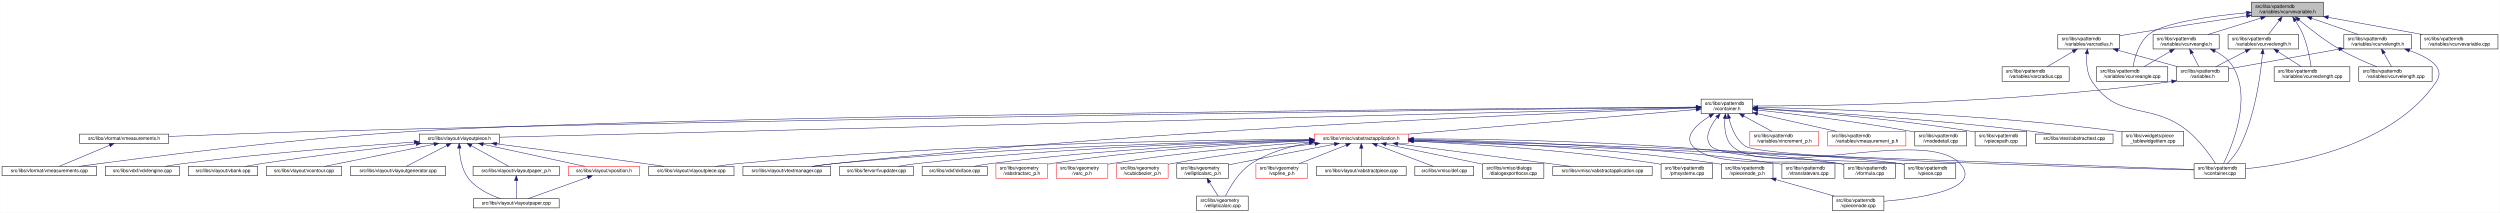
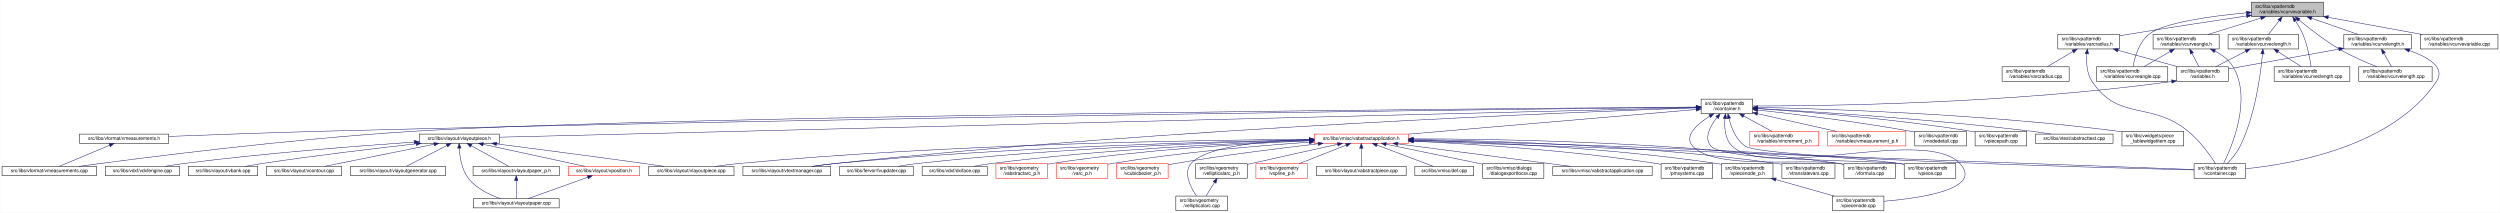
<svg xmlns="http://www.w3.org/2000/svg" xmlns:xlink="http://www.w3.org/1999/xlink" width="5183pt" height="441pt" viewBox="0.00 0.00 5182.50 441.00">
  <g id="graph0" class="graph" transform="scale(1 1) rotate(0) translate(4 437)">
    <polygon fill="white" stroke="transparent" points="-4,4 -4,-437 5178.5,-437 5178.5,4 -4,4" />
    <g id="node1" class="node">
      <g id="a_node1">
        <a xlink:title=" ">
          <polygon fill="#bfbfbf" stroke="black" points="4663.5,-402.5 4663.5,-432.5 4812.5,-432.5 4812.5,-402.5 4663.5,-402.5" />
          <text text-anchor="start" x="4671.5" y="-420.5" font-family="Helvetica,sans-Serif" font-size="10.00">src/libs/vpatterndb</text>
          <text text-anchor="middle" x="4738" y="-409.5" font-family="Helvetica,sans-Serif" font-size="10.00">/variables/vcurvevariable.h</text>
        </a>
      </g>
    </g>
    <g id="node2" class="node">
      <g id="a_node2">
        <a xlink:href="../../d1/d1c/varcradius_8h.html" target="_top" xlink:title=" ">
          <polygon fill="white" stroke="black" points="4262,-335.5 4262,-365.5 4390,-365.5 4390,-335.5 4262,-335.5" />
          <text text-anchor="start" x="4270" y="-353.5" font-family="Helvetica,sans-Serif" font-size="10.00">src/libs/vpatterndb</text>
          <text text-anchor="middle" x="4326" y="-342.5" font-family="Helvetica,sans-Serif" font-size="10.00">/variables/varcradius.h</text>
        </a>
      </g>
    </g>
    <g id="edge1" class="edge">
      <path fill="none" stroke="midnightblue" d="M4653.44,-404.01C4586.94,-394.07 4491.99,-379.62 4409,-366 4402.94,-365.01 4396.63,-363.95 4390.32,-362.87" />
      <polygon fill="midnightblue" stroke="midnightblue" points="4653.04,-407.49 4663.45,-405.51 4654.08,-400.57 4653.04,-407.49" />
    </g>
    <g id="node44" class="node">
      <g id="a_node44">
        <a xlink:href="../../df/db3/vcurveangle_8cpp.html" target="_top" xlink:title=" ">
          <polygon fill="white" stroke="black" points="4342,-268.5 4342,-298.5 4490,-298.5 4490,-268.5 4342,-268.5" />
          <text text-anchor="start" x="4350" y="-286.5" font-family="Helvetica,sans-Serif" font-size="10.00">src/libs/vpatterndb</text>
          <text text-anchor="middle" x="4416" y="-275.5" font-family="Helvetica,sans-Serif" font-size="10.00">/variables/vcurveangle.cpp</text>
        </a>
      </g>
    </g>
    <g id="edge54" class="edge">
      <path fill="none" stroke="midnightblue" d="M4653.19,-410.45C4580.12,-403.67 4481.69,-390.29 4451,-366 4429.87,-349.27 4421.27,-317.33 4417.95,-298.79" />
      <polygon fill="midnightblue" stroke="midnightblue" points="4653.05,-413.95 4663.33,-411.36 4653.68,-406.98 4653.05,-413.95" />
    </g>
    <g id="node45" class="node">
      <g id="a_node45">
        <a xlink:href="../../d9/d7c/vcurveangle_8h.html" target="_top" xlink:title=" ">
          <polygon fill="white" stroke="black" points="4459.5,-335.5 4459.5,-365.5 4596.5,-365.5 4596.5,-335.5 4459.5,-335.5" />
          <text text-anchor="start" x="4467.5" y="-353.5" font-family="Helvetica,sans-Serif" font-size="10.00">src/libs/vpatterndb</text>
          <text text-anchor="middle" x="4528" y="-342.5" font-family="Helvetica,sans-Serif" font-size="10.00">/variables/vcurveangle.h</text>
        </a>
      </g>
    </g>
    <g id="edge55" class="edge">
      <path fill="none" stroke="midnightblue" d="M4682.9,-399.44C4648.86,-388.91 4605.7,-375.55 4573.59,-365.61" />
      <polygon fill="midnightblue" stroke="midnightblue" points="4682.1,-402.86 4692.69,-402.48 4684.17,-396.18 4682.1,-402.86" />
    </g>
    <g id="node46" class="node">
      <g id="a_node46">
        <a xlink:href="../../d1/d66/vcurveclength_8h.html" target="_top" xlink:title=" ">
          <polygon fill="white" stroke="black" points="4615,-335.5 4615,-365.5 4761,-365.5 4761,-335.5 4615,-335.5" />
          <text text-anchor="start" x="4623" y="-353.5" font-family="Helvetica,sans-Serif" font-size="10.00">src/libs/vpatterndb</text>
          <text text-anchor="middle" x="4688" y="-342.5" font-family="Helvetica,sans-Serif" font-size="10.00">/variables/vcurveclength.h</text>
        </a>
      </g>
    </g>
    <g id="edge59" class="edge">
      <path fill="none" stroke="midnightblue" d="M4721.04,-394.45C4713.69,-384.9 4705.31,-374 4698.83,-365.58" />
      <polygon fill="midnightblue" stroke="midnightblue" points="4718.28,-396.6 4727.15,-402.4 4723.83,-392.34 4718.28,-396.6" />
    </g>
    <g id="node47" class="node">
      <g id="a_node47">
        <a xlink:href="../../d9/d15/vcurveclength_8cpp.html" target="_top" xlink:title=" ">
          <polygon fill="white" stroke="black" points="4710.5,-268.5 4710.5,-298.5 4867.5,-298.5 4867.5,-268.5 4710.5,-268.5" />
          <text text-anchor="start" x="4718.5" y="-286.5" font-family="Helvetica,sans-Serif" font-size="10.00">src/libs/vpatterndb</text>
          <text text-anchor="middle" x="4789" y="-275.5" font-family="Helvetica,sans-Serif" font-size="10.00">/variables/vcurveclength.cpp</text>
        </a>
      </g>
    </g>
    <g id="edge63" class="edge">
      <path fill="none" stroke="midnightblue" d="M4754.72,-393.73C4760.24,-385.35 4765.99,-375.56 4770,-366 4779.44,-343.49 4784.67,-315.42 4787.15,-298.79" />
      <polygon fill="midnightblue" stroke="midnightblue" points="4751.68,-391.97 4748.9,-402.2 4757.45,-395.93 4751.68,-391.97" />
    </g>
    <g id="node48" class="node">
      <g id="a_node48">
        <a xlink:href="../../d6/dd4/vcurvelength_8cpp.html" target="_top" xlink:title=" ">
          <polygon fill="white" stroke="black" points="4886,-268.5 4886,-298.5 5038,-298.5 5038,-268.5 4886,-268.5" />
          <text text-anchor="start" x="4894" y="-286.5" font-family="Helvetica,sans-Serif" font-size="10.00">src/libs/vpatterndb</text>
          <text text-anchor="middle" x="4962" y="-275.5" font-family="Helvetica,sans-Serif" font-size="10.00">/variables/vcurvelength.cpp</text>
        </a>
      </g>
    </g>
    <g id="edge64" class="edge">
      <path fill="none" stroke="midnightblue" d="M4762.16,-395.63C4783.32,-378.01 4815.38,-352.88 4846,-335 4870.75,-320.55 4900.41,-307.71 4923.55,-298.59" />
      <polygon fill="midnightblue" stroke="midnightblue" points="4759.74,-393.09 4754.34,-402.21 4764.24,-398.45 4759.74,-393.09" />
    </g>
    <g id="node49" class="node">
      <g id="a_node49">
        <a xlink:href="../../df/d03/vcurvelength_8h.html" target="_top" xlink:title=" ">
          <polygon fill="white" stroke="black" points="4855,-335.5 4855,-365.5 4995,-365.5 4995,-335.5 4855,-335.5" />
          <text text-anchor="start" x="4863" y="-353.5" font-family="Helvetica,sans-Serif" font-size="10.00">src/libs/vpatterndb</text>
          <text text-anchor="middle" x="4925" y="-342.5" font-family="Helvetica,sans-Serif" font-size="10.00">/variables/vcurvelength.h</text>
        </a>
      </g>
    </g>
    <g id="edge65" class="edge">
      <path fill="none" stroke="midnightblue" d="M4788.08,-399.09C4818.27,-388.6 4856.22,-375.41 4884.5,-365.58" />
      <polygon fill="midnightblue" stroke="midnightblue" points="4786.87,-395.81 4778.58,-402.4 4789.17,-402.42 4786.87,-395.81" />
    </g>
    <g id="node50" class="node">
      <g id="a_node50">
        <a xlink:href="../../de/da5/vcurvevariable_8cpp.html" target="_top" xlink:title=" ">
          <polygon fill="white" stroke="black" points="5013.5,-335.5 5013.5,-365.5 5174.5,-365.5 5174.5,-335.5 5013.5,-335.5" />
          <text text-anchor="start" x="5021.5" y="-353.5" font-family="Helvetica,sans-Serif" font-size="10.00">src/libs/vpatterndb</text>
          <text text-anchor="middle" x="5094" y="-342.5" font-family="Helvetica,sans-Serif" font-size="10.00">/variables/vcurvevariable.cpp</text>
        </a>
      </g>
    </g>
    <g id="edge69" class="edge">
      <path fill="none" stroke="midnightblue" d="M4822.69,-401.04C4881.8,-390.24 4960.05,-375.96 5017.32,-365.5" />
      <polygon fill="midnightblue" stroke="midnightblue" points="4821.84,-397.63 4812.63,-402.87 4823.1,-404.52 4821.84,-397.63" />
    </g>
    <g id="node3" class="node">
      <g id="a_node3">
        <a xlink:href="../../d4/dfb/varcradius_8cpp.html" target="_top" xlink:title=" ">
          <polygon fill="white" stroke="black" points="4146.5,-268.5 4146.5,-298.5 4285.5,-298.5 4285.5,-268.5 4146.5,-268.5" />
          <text text-anchor="start" x="4154.5" y="-286.5" font-family="Helvetica,sans-Serif" font-size="10.00">src/libs/vpatterndb</text>
          <text text-anchor="middle" x="4216" y="-275.5" font-family="Helvetica,sans-Serif" font-size="10.00">/variables/varcradius.cpp</text>
        </a>
      </g>
    </g>
    <g id="edge2" class="edge">
      <path fill="none" stroke="midnightblue" d="M4293.5,-330.3C4276.29,-320.12 4255.52,-307.85 4239.82,-298.58" />
      <polygon fill="midnightblue" stroke="midnightblue" points="4291.74,-333.32 4302.13,-335.4 4295.3,-327.3 4291.74,-333.32" />
    </g>
    <g id="node4" class="node">
      <g id="a_node4">
        <a xlink:href="../../de/dca/variables_8h.html" target="_top" xlink:title=" ">
          <polygon fill="white" stroke="black" points="4508.5,-268.5 4508.5,-298.5 4615.5,-298.5 4615.5,-268.5 4508.5,-268.5" />
          <text text-anchor="start" x="4516.5" y="-286.5" font-family="Helvetica,sans-Serif" font-size="10.00">src/libs/vpatterndb</text>
          <text text-anchor="middle" x="4562" y="-275.5" font-family="Helvetica,sans-Serif" font-size="10.00">/variables.h</text>
        </a>
      </g>
    </g>
    <g id="edge3" class="edge">
      <path fill="none" stroke="midnightblue" d="M4386.94,-332.71C4425.35,-322.14 4474.37,-308.63 4510.77,-298.61" />
      <polygon fill="midnightblue" stroke="midnightblue" points="4385.63,-329.45 4376.92,-335.48 4387.49,-336.19 4385.63,-329.45" />
    </g>
    <g id="node32" class="node">
      <g id="a_node32">
        <a xlink:href="../../d6/d46/vcontainer_8cpp.html" target="_top" xlink:title=" ">
          <polygon fill="white" stroke="black" points="4544.5,-67.5 4544.5,-97.5 4651.5,-97.5 4651.5,-67.5 4544.5,-67.5" />
          <text text-anchor="start" x="4552.5" y="-85.5" font-family="Helvetica,sans-Serif" font-size="10.00">src/libs/vpatterndb</text>
          <text text-anchor="middle" x="4598" y="-74.5" font-family="Helvetica,sans-Serif" font-size="10.00">/vcontainer.cpp</text>
        </a>
      </g>
    </g>
    <g id="edge53" class="edge">
      <path fill="none" stroke="midnightblue" d="M4322.27,-325.54C4320.86,-308.15 4321.76,-284.81 4333,-268 4388.36,-185.22 4454.8,-227.92 4532,-165 4556.27,-145.21 4577.72,-115.23 4589.19,-97.68" />
      <polygon fill="midnightblue" stroke="midnightblue" points="4318.79,-325.94 4323.38,-335.49 4325.75,-325.17 4318.79,-325.94" />
    </g>
    <g id="node5" class="node">
      <g id="a_node5">
        <a xlink:href="../../d3/df7/vcontainer_8h.html" target="_top" xlink:title=" ">
          <polygon fill="white" stroke="black" points="3522.5,-201.5 3522.5,-231.5 3629.5,-231.5 3629.5,-201.5 3522.5,-201.5" />
          <text text-anchor="start" x="3530.5" y="-219.5" font-family="Helvetica,sans-Serif" font-size="10.00">src/libs/vpatterndb</text>
          <text text-anchor="middle" x="3576" y="-208.5" font-family="Helvetica,sans-Serif" font-size="10.00">/vcontainer.h</text>
        </a>
      </g>
    </g>
    <g id="edge4" class="edge">
      <path fill="none" stroke="midnightblue" d="M4497.77,-268.01C4162.91,-221.55 3770.56,-217.21 3629.64,-217.23" />
      <polygon fill="midnightblue" stroke="midnightblue" points="4497.77,-271.54 4508.16,-269.47 4498.74,-264.61 4497.77,-271.54" />
    </g>
    <g id="node6" class="node">
      <g id="a_node6">
        <a xlink:href="../../d4/dd6/vmeasurements_8h.html" target="_top" xlink:title=" ">
          <polygon fill="white" stroke="black" points="160.5,-140 160.5,-159 345.5,-159 345.5,-140 160.5,-140" />
          <text text-anchor="middle" x="253" y="-147" font-family="Helvetica,sans-Serif" font-size="10.00">src/libs/vformat/vmeasurements.h</text>
        </a>
      </g>
    </g>
    <g id="edge5" class="edge">
      <path fill="none" stroke="midnightblue" d="M3512.28,-214.81C3200.92,-211.34 1808.43,-194.82 668,-165 557.2,-162.1 429.79,-157.46 345.7,-154.2" />
      <polygon fill="midnightblue" stroke="midnightblue" points="3512.43,-218.31 3522.47,-214.92 3512.51,-211.31 3512.43,-218.31" />
    </g>
    <g id="node7" class="node">
      <g id="a_node7">
        <a xlink:href="../../de/db3/vmeasurements_8cpp.html" target="_top" xlink:title=" ">
          <polygon fill="white" stroke="black" points="0,-73 0,-92 196,-92 196,-73 0,-73" />
          <text text-anchor="middle" x="98" y="-80" font-family="Helvetica,sans-Serif" font-size="10.00">src/libs/vformat/vmeasurements.cpp</text>
        </a>
      </g>
    </g>
    <g id="edge7" class="edge">
      <path fill="none" stroke="midnightblue" d="M3512.21,-215.04C3154.77,-212.38 1397.09,-197.81 856,-165 596.07,-149.24 287.95,-109.56 159.24,-92.04" />
      <polygon fill="midnightblue" stroke="midnightblue" points="3512.35,-218.55 3522.38,-215.12 3512.4,-211.55 3512.35,-218.55" />
    </g>
    <g id="node8" class="node">
      <g id="a_node8">
        <a xlink:href="../../d6/de0/vlayoutpiece_8h.html" target="_top" xlink:title=" ">
          <polygon fill="white" stroke="black" points="865,-140 865,-159 1031,-159 1031,-140 865,-140" />
          <text text-anchor="middle" x="948" y="-147" font-family="Helvetica,sans-Serif" font-size="10.00">src/libs/vlayout/vlayoutpiece.h</text>
        </a>
      </g>
    </g>
    <g id="edge8" class="edge">
      <path fill="none" stroke="midnightblue" d="M3512.23,-213.92C3157.79,-205.16 1431.78,-162.47 1031.16,-152.56" />
      <polygon fill="midnightblue" stroke="midnightblue" points="3512.23,-217.42 3522.31,-214.17 3512.4,-210.43 3512.23,-217.42" />
    </g>
    <g id="node17" class="node">
      <g id="a_node17">
        <a xlink:href="../../d8/d70/vtextmanager_8cpp.html" target="_top" xlink:title=" ">
          <polygon fill="white" stroke="black" points="1536,-73 1536,-92 1718,-92 1718,-73 1536,-73" />
          <text text-anchor="middle" x="1627" y="-80" font-family="Helvetica,sans-Serif" font-size="10.00">src/libs/vlayout/vtextmanager.cpp</text>
        </a>
      </g>
    </g>
    <g id="edge19" class="edge">
      <path fill="none" stroke="midnightblue" d="M3511.99,-213.41C3274.89,-205.23 2424.3,-172.19 1727,-98 1711.82,-96.39 1695.41,-94.19 1680.36,-92" />
      <polygon fill="midnightblue" stroke="midnightblue" points="3512.04,-216.91 3522.16,-213.75 3512.28,-209.91 3512.04,-216.91" />
    </g>
    <g id="node18" class="node">
      <g id="a_node18">
        <a xlink:href="../../d5/d74/vabstractapplication_8h.html" target="_top" xlink:title=" ">
          <polygon fill="white" stroke="red" points="2720.5,-140 2720.5,-159 2915.5,-159 2915.5,-140 2720.5,-140" />
          <text text-anchor="middle" x="2818" y="-147" font-family="Helvetica,sans-Serif" font-size="10.00">src/libs/vmisc/vabstractapplication.h</text>
        </a>
      </g>
    </g>
    <g id="edge20" class="edge">
      <path fill="none" stroke="midnightblue" d="M3512.4,-210.05C3379.9,-198.68 3073.52,-172.41 2915.76,-158.88" />
      <polygon fill="midnightblue" stroke="midnightblue" points="3512.13,-213.54 3522.4,-210.9 3512.73,-206.56 3512.13,-213.54" />
    </g>
    <g id="edge45" class="edge">
      <path fill="none" stroke="midnightblue" d="M3580.22,-191.63C3584.96,-172.59 3594.66,-147.03 3614,-134 3652.81,-107.85 4344.55,-89.5 4544.37,-84.73" />
      <polygon fill="midnightblue" stroke="midnightblue" points="3576.8,-190.9 3578.08,-201.42 3583.64,-192.4 3576.8,-190.9" />
    </g>
    <g id="node33" class="node">
      <g id="a_node33">
        <a xlink:href="../../db/d11/vformula_8cpp.html" target="_top" xlink:title=" ">
          <polygon fill="white" stroke="black" points="3818.5,-67.5 3818.5,-97.5 3925.5,-97.5 3925.5,-67.5 3818.5,-67.5" />
          <text text-anchor="start" x="3826.5" y="-85.5" font-family="Helvetica,sans-Serif" font-size="10.00">src/libs/vpatterndb</text>
          <text text-anchor="middle" x="3872" y="-74.5" font-family="Helvetica,sans-Serif" font-size="10.00">/vformula.cpp</text>
        </a>
      </g>
    </g>
    <g id="edge46" class="edge">
      <path fill="none" stroke="midnightblue" d="M3540.2,-196.14C3514.07,-179.56 3486.24,-155.11 3505,-134 3550.19,-83.15 3741.98,-109.65 3809,-98 3812.1,-97.46 3815.27,-96.87 3818.46,-96.24" />
      <polygon fill="midnightblue" stroke="midnightblue" points="3538.56,-199.24 3548.93,-201.44 3542.2,-193.25 3538.56,-199.24" />
    </g>
    <g id="node34" class="node">
      <g id="a_node34">
        <a xlink:href="../../df/d7a/vpiece_8cpp.html" target="_top" xlink:title=" ">
          <polygon fill="white" stroke="black" points="3943.5,-67.5 3943.5,-97.5 4050.5,-97.5 4050.5,-67.5 3943.5,-67.5" />
          <text text-anchor="start" x="3951.5" y="-85.5" font-family="Helvetica,sans-Serif" font-size="10.00">src/libs/vpatterndb</text>
          <text text-anchor="middle" x="3997" y="-74.5" font-family="Helvetica,sans-Serif" font-size="10.00">/vpiece.cpp</text>
        </a>
      </g>
    </g>
    <g id="edge48" class="edge">
      <path fill="none" stroke="midnightblue" d="M3555.15,-193.07C3541.15,-175.26 3527.79,-150.67 3543,-134 3572.4,-101.77 3890.92,-104.91 3934,-98 3937.1,-97.5 3940.28,-96.94 3943.48,-96.33" />
      <polygon fill="midnightblue" stroke="midnightblue" points="3552.86,-195.78 3561.96,-201.2 3558.22,-191.28 3552.86,-195.78" />
    </g>
    <g id="node36" class="node">
      <g id="a_node36">
        <a xlink:href="../../d8/dba/vpiecenode_8cpp.html" target="_top" xlink:title=" ">
          <polygon fill="white" stroke="black" points="3794.5,-0.5 3794.5,-30.5 3901.5,-30.5 3901.5,-0.5 3794.5,-0.5" />
          <text text-anchor="start" x="3802.5" y="-18.5" font-family="Helvetica,sans-Serif" font-size="10.00">src/libs/vpatterndb</text>
          <text text-anchor="middle" x="3848" y="-7.5" font-family="Helvetica,sans-Serif" font-size="10.00">/vpiecenode.cpp</text>
        </a>
      </g>
    </g>
    <g id="edge49" class="edge">
      <path fill="none" stroke="midnightblue" d="M3571.96,-191.32C3570.39,-172.9 3571.81,-148.33 3587,-134 3663.51,-61.81 3987.5,-175.16 4059,-98 4107.84,-45.29 3979.04,-26.29 3901.6,-19.74" />
      <polygon fill="midnightblue" stroke="midnightblue" points="3568.49,-191.82 3573.15,-201.34 3575.44,-190.99 3568.49,-191.82" />
    </g>
    <g id="node38" class="node">
      <g id="a_node38">
        <a xlink:href="../../d1/de1/vincrement__p_8h.html" target="_top" xlink:title=" ">
          <polygon fill="white" stroke="red" points="3623.5,-134.5 3623.5,-164.5 3766.5,-164.5 3766.5,-134.5 3623.5,-134.5" />
          <text text-anchor="start" x="3631.5" y="-152.5" font-family="Helvetica,sans-Serif" font-size="10.00">src/libs/vpatterndb</text>
          <text text-anchor="middle" x="3695" y="-141.5" font-family="Helvetica,sans-Serif" font-size="10.00">/variables/vincrement_p.h</text>
        </a>
      </g>
    </g>
    <g id="edge43" class="edge">
      <path fill="none" stroke="midnightblue" d="M3610.65,-196.57C3629.37,-186.35 3652.09,-173.94 3669.23,-164.58" />
      <polygon fill="midnightblue" stroke="midnightblue" points="3608.92,-193.53 3601.82,-201.4 3612.28,-199.67 3608.92,-193.53" />
    </g>
    <g id="node39" class="node">
      <g id="a_node39">
        <a xlink:href="../../d6/dc1/vmeasurement__p_8h.html" target="_top" xlink:title=" ">
          <polygon fill="white" stroke="red" points="3785,-134.5 3785,-164.5 3947,-164.5 3947,-134.5 3785,-134.5" />
          <text text-anchor="start" x="3793" y="-152.5" font-family="Helvetica,sans-Serif" font-size="10.00">src/libs/vpatterndb</text>
          <text text-anchor="middle" x="3866" y="-141.5" font-family="Helvetica,sans-Serif" font-size="10.00">/variables/vmeasurement_p.h</text>
        </a>
      </g>
    </g>
    <g id="edge44" class="edge">
      <path fill="none" stroke="midnightblue" d="M3639.32,-201.31C3688.02,-190.39 3754.96,-175.39 3803.46,-164.52" />
      <polygon fill="midnightblue" stroke="midnightblue" points="3638.52,-197.9 3629.53,-203.5 3640.05,-204.73 3638.52,-197.9" />
    </g>
    <g id="node40" class="node">
      <g id="a_node40">
        <a xlink:href="../../d6/d91/vnodedetail_8cpp.html" target="_top" xlink:title=" ">
          <polygon fill="white" stroke="black" points="3965.5,-134.5 3965.5,-164.5 4072.5,-164.5 4072.5,-134.5 3965.5,-134.5" />
          <text text-anchor="start" x="3973.5" y="-152.5" font-family="Helvetica,sans-Serif" font-size="10.00">src/libs/vpatterndb</text>
          <text text-anchor="middle" x="4019" y="-141.5" font-family="Helvetica,sans-Serif" font-size="10.00">/vnodedetail.cpp</text>
        </a>
      </g>
    </g>
    <g id="edge47" class="edge">
      <path fill="none" stroke="midnightblue" d="M3640.06,-208.85C3715.83,-200.55 3845.61,-184.99 3956,-165 3959.09,-164.44 3962.26,-163.83 3965.45,-163.18" />
      <polygon fill="midnightblue" stroke="midnightblue" points="3639.3,-205.41 3629.74,-209.97 3640.06,-212.37 3639.3,-205.41" />
    </g>
    <g id="node41" class="node">
      <g id="a_node41">
        <a xlink:href="../../da/de1/vpiecepath_8cpp.html" target="_top" xlink:title=" ">
          <polygon fill="white" stroke="black" points="4090.5,-134.5 4090.5,-164.5 4197.5,-164.5 4197.5,-134.5 4090.5,-134.5" />
          <text text-anchor="start" x="4098.5" y="-152.5" font-family="Helvetica,sans-Serif" font-size="10.00">src/libs/vpatterndb</text>
          <text text-anchor="middle" x="4144" y="-141.5" font-family="Helvetica,sans-Serif" font-size="10.00">/vpiecepath.cpp</text>
        </a>
      </g>
    </g>
    <g id="edge50" class="edge">
      <path fill="none" stroke="midnightblue" d="M3639.88,-211.71C3736.04,-205.43 3923.5,-190.89 4081,-165 4084.1,-164.49 4087.28,-163.92 4090.48,-163.3" />
      <polygon fill="midnightblue" stroke="midnightblue" points="3639.49,-208.23 3629.74,-212.37 3639.94,-215.22 3639.49,-208.23" />
    </g>
    <g id="node42" class="node">
      <g id="a_node42">
        <a xlink:href="../../d1/d3a/abstracttest_8cpp.html" target="_top" xlink:title=" ">
          <polygon fill="white" stroke="black" points="4215.5,-140 4215.5,-159 4376.5,-159 4376.5,-140 4215.5,-140" />
          <text text-anchor="middle" x="4296" y="-147" font-family="Helvetica,sans-Serif" font-size="10.00">src/libs/vtest/abstracttest.cpp</text>
        </a>
      </g>
    </g>
    <g id="edge51" class="edge">
      <path fill="none" stroke="midnightblue" d="M3640.05,-212.11C3754.25,-205.67 4000.43,-190.05 4207,-165 4220.37,-163.38 4234.8,-161.21 4248.07,-159.05" />
      <polygon fill="midnightblue" stroke="midnightblue" points="3639.54,-208.63 3629.75,-212.68 3639.93,-215.62 3639.54,-208.63" />
    </g>
    <g id="node43" class="node">
      <g id="a_node43">
        <a xlink:href="../../da/db4/piece__tablewidgetitem_8cpp.html" target="_top" xlink:title=" ">
          <polygon fill="white" stroke="black" points="4395,-134.5 4395,-164.5 4523,-164.5 4523,-134.5 4395,-134.5" />
          <text text-anchor="start" x="4403" y="-152.5" font-family="Helvetica,sans-Serif" font-size="10.00">src/libs/vwidgets/piece</text>
          <text text-anchor="middle" x="4459" y="-141.5" font-family="Helvetica,sans-Serif" font-size="10.00">_tablewidgetitem.cpp</text>
        </a>
      </g>
    </g>
    <g id="edge52" class="edge">
      <path fill="none" stroke="midnightblue" d="M3640.12,-214.41C3777.43,-211.45 4109.9,-200.86 4386,-165 4388.95,-164.62 4391.95,-164.19 4394.99,-163.72" />
      <polygon fill="midnightblue" stroke="midnightblue" points="3639.71,-210.92 3629.79,-214.63 3639.86,-217.92 3639.71,-210.92" />
    </g>
    <g id="edge6" class="edge">
      <path fill="none" stroke="midnightblue" d="M223.07,-135.95C192.38,-123.08 145.46,-103.4 118.67,-92.17" />
      <polygon fill="midnightblue" stroke="midnightblue" points="221.84,-139.23 232.42,-139.87 224.55,-132.77 221.84,-139.23" />
    </g>
    <g id="node9" class="node">
      <g id="a_node9">
        <a xlink:href="../../dd/d66/vdxfengine_8cpp.html" target="_top" xlink:title=" ">
          <polygon fill="white" stroke="black" points="214,-73 214,-92 368,-92 368,-73 214,-73" />
          <text text-anchor="middle" x="291" y="-80" font-family="Helvetica,sans-Serif" font-size="10.00">src/libs/vdxf/vdxfengine.cpp</text>
        </a>
      </g>
    </g>
    <g id="edge9" class="edge">
      <path fill="none" stroke="midnightblue" d="M854.54,-142.5C741.25,-134.71 544.68,-119.52 377,-98 364.23,-96.36 350.47,-94.21 337.77,-92.07" />
      <polygon fill="midnightblue" stroke="midnightblue" points="854.35,-146 864.56,-143.19 854.82,-139.02 854.35,-146" />
    </g>
    <g id="node10" class="node">
      <g id="a_node10">
        <a xlink:href="../../de/da8/vbank_8cpp.html" target="_top" xlink:title=" ">
          <polygon fill="white" stroke="black" points="386,-73 386,-92 530,-92 530,-73 386,-73" />
          <text text-anchor="middle" x="458" y="-80" font-family="Helvetica,sans-Serif" font-size="10.00">src/libs/vlayout/vbank.cpp</text>
        </a>
      </g>
    </g>
    <g id="edge10" class="edge">
      <path fill="none" stroke="midnightblue" d="M858.5,-138.87C775.51,-129.6 648.68,-114.58 539,-98 527.42,-96.25 514.94,-94.13 503.34,-92.06" />
      <polygon fill="midnightblue" stroke="midnightblue" points="858.33,-142.37 868.65,-139.99 859.1,-135.41 858.33,-142.37" />
    </g>
    <g id="node11" class="node">
      <g id="a_node11">
        <a xlink:href="../../df/d5d/vcontour_8cpp.html" target="_top" xlink:title=" ">
          <polygon fill="white" stroke="black" points="548,-73 548,-92 704,-92 704,-73 548,-73" />
          <text text-anchor="middle" x="626" y="-80" font-family="Helvetica,sans-Serif" font-size="10.00">src/libs/vlayout/vcontour.cpp</text>
        </a>
      </g>
    </g>
    <g id="edge11" class="edge">
      <path fill="none" stroke="midnightblue" d="M895.39,-137.88C831.97,-125.08 726.66,-103.82 668.26,-92.03" />
      <polygon fill="midnightblue" stroke="midnightblue" points="895.08,-141.39 905.57,-139.94 896.46,-134.53 895.08,-141.39" />
    </g>
    <g id="node12" class="node">
      <g id="a_node12">
        <a xlink:href="../../d3/d39/vlayoutgenerator_8cpp.html" target="_top" xlink:title=" ">
          <polygon fill="white" stroke="black" points="722.5,-73 722.5,-92 919.5,-92 919.5,-73 722.5,-73" />
          <text text-anchor="middle" x="821" y="-80" font-family="Helvetica,sans-Serif" font-size="10.00">src/libs/vlayout/vlayoutgenerator.cpp</text>
        </a>
      </g>
    </g>
    <g id="edge12" class="edge">
      <path fill="none" stroke="midnightblue" d="M922.16,-135.27C897,-122.4 859.51,-103.21 837.93,-92.17" />
      <polygon fill="midnightblue" stroke="midnightblue" points="920.64,-138.43 931.14,-139.87 923.83,-132.2 920.64,-138.43" />
    </g>
    <g id="node13" class="node">
      <g id="a_node13">
        <a xlink:href="../../d1/dd1/vlayoutpaper_8cpp.html" target="_top" xlink:title=" ">
          <polygon fill="white" stroke="black" points="977,-6 977,-25 1155,-25 1155,-6 977,-6" />
          <text text-anchor="middle" x="1066" y="-13" font-family="Helvetica,sans-Serif" font-size="10.00">src/libs/vlayout/vlayoutpaper.cpp</text>
        </a>
      </g>
    </g>
    <g id="edge13" class="edge">
      <path fill="none" stroke="midnightblue" d="M948,-129.85C948.92,-111.97 952.83,-85.11 967,-67 983.65,-45.73 1011.7,-32.62 1033.7,-25.11" />
      <polygon fill="midnightblue" stroke="midnightblue" points="944.5,-129.8 947.75,-139.88 951.49,-129.98 944.5,-129.8" />
    </g>
    <g id="node14" class="node">
      <g id="a_node14">
        <a xlink:href="../../d2/d2d/vlayoutpaper__p_8h.html" target="_top" xlink:title=" ">
          <polygon fill="white" stroke="black" points="976.5,-73 976.5,-92 1155.5,-92 1155.5,-73 976.5,-73" />
          <text text-anchor="middle" x="1066" y="-80" font-family="Helvetica,sans-Serif" font-size="10.00">src/libs/vlayout/vlayoutpaper_p.h</text>
        </a>
      </g>
    </g>
    <g id="edge14" class="edge">
      <path fill="none" stroke="midnightblue" d="M972.89,-134.79C996.28,-121.9 1030.56,-103.02 1050.34,-92.13" />
      <polygon fill="midnightblue" stroke="midnightblue" points="970.98,-131.84 963.91,-139.73 974.36,-137.97 970.98,-131.84" />
    </g>
    <g id="node15" class="node">
      <g id="a_node15">
        <a xlink:href="../../dd/d70/vlayoutpiece_8cpp.html" target="_top" xlink:title=" ">
          <polygon fill="white" stroke="black" points="1340.5,-73 1340.5,-92 1517.5,-92 1517.5,-73 1340.5,-73" />
          <text text-anchor="middle" x="1429" y="-80" font-family="Helvetica,sans-Serif" font-size="10.00">src/libs/vlayout/vlayoutpiece.cpp</text>
        </a>
      </g>
    </g>
    <g id="edge16" class="edge">
      <path fill="none" stroke="midnightblue" d="M1025.3,-138.67C1102.69,-128.75 1225.16,-112.81 1331,-98 1344.46,-96.12 1358.94,-94.02 1372.54,-92.01" />
      <polygon fill="midnightblue" stroke="midnightblue" points="1024.63,-135.23 1015.15,-139.97 1025.52,-142.17 1024.63,-135.23" />
    </g>
    <g id="node16" class="node">
      <g id="a_node16">
        <a xlink:href="../../db/d5c/vposition_8h.html" target="_top" xlink:title=" ">
          <polygon fill="white" stroke="red" points="1174,-73 1174,-92 1322,-92 1322,-73 1174,-73" />
          <text text-anchor="middle" x="1248" y="-80" font-family="Helvetica,sans-Serif" font-size="10.00">src/libs/vlayout/vposition.h</text>
        </a>
      </g>
    </g>
    <g id="edge17" class="edge">
      <path fill="none" stroke="midnightblue" d="M997.37,-137.8C1056.41,-125.01 1154.04,-103.86 1208.38,-92.08" />
      <polygon fill="midnightblue" stroke="midnightblue" points="996.56,-134.4 987.53,-139.94 998.04,-141.24 996.56,-134.4" />
    </g>
    <g id="edge15" class="edge">
      <path fill="none" stroke="midnightblue" d="M1066,-62.54C1066,-50.17 1066,-34.62 1066,-25.13" />
      <polygon fill="midnightblue" stroke="midnightblue" points="1062.5,-62.73 1066,-72.73 1069.5,-62.73 1062.5,-62.73" />
    </g>
    <g id="edge18" class="edge">
      <path fill="none" stroke="midnightblue" d="M1214.22,-69.44C1178.12,-56.54 1121.79,-36.42 1089.98,-25.06" />
      <polygon fill="midnightblue" stroke="midnightblue" points="1213.24,-72.8 1223.83,-72.87 1215.59,-66.21 1213.24,-72.8" />
    </g>
    <g id="edge31" class="edge">
      <path fill="none" stroke="midnightblue" d="M2710.17,-148.2C2488.22,-146.73 1964.43,-138.8 1527,-98 1511.5,-96.55 1494.71,-94.32 1479.49,-92.03" />
      <polygon fill="midnightblue" stroke="midnightblue" points="2710.16,-151.7 2720.19,-148.27 2710.21,-144.7 2710.16,-151.7" />
    </g>
    <g id="edge32" class="edge">
      <path fill="none" stroke="midnightblue" d="M2710.33,-147C2514.31,-143.5 2086.23,-132.28 1727,-98 1711.37,-96.51 1694.45,-94.29 1679.04,-92.03" />
      <polygon fill="midnightblue" stroke="midnightblue" points="2710.29,-150.5 2720.35,-147.18 2710.41,-143.5 2710.29,-150.5" />
    </g>
    <g id="node19" class="node">
      <g id="a_node19">
        <a xlink:href="../../d4/d90/fvupdater_8cpp.html" target="_top" xlink:title=" ">
          <polygon fill="white" stroke="black" points="1736.5,-73 1736.5,-92 1889.5,-92 1889.5,-73 1736.5,-73" />
          <text text-anchor="middle" x="1813" y="-80" font-family="Helvetica,sans-Serif" font-size="10.00">src/libs/fervor/fvupdater.cpp</text>
        </a>
      </g>
    </g>
    <g id="edge21" class="edge">
      <path fill="none" stroke="midnightblue" d="M2710.26,-146.57C2538.11,-142.59 2190.62,-130.88 1898,-98 1884.76,-96.51 1870.45,-94.31 1857.42,-92.06" />
      <polygon fill="midnightblue" stroke="midnightblue" points="2710.26,-150.07 2720.33,-146.8 2710.42,-143.07 2710.26,-150.07" />
    </g>
    <g id="node20" class="node">
      <g id="a_node20">
        <a xlink:href="../../d9/dc8/dxiface_8cpp.html" target="_top" xlink:title=" ">
          <polygon fill="white" stroke="black" points="1907.5,-73 1907.5,-92 2042.5,-92 2042.5,-73 1907.5,-73" />
          <text text-anchor="middle" x="1975" y="-80" font-family="Helvetica,sans-Serif" font-size="10.00">src/libs/vdxf/dxiface.cpp</text>
        </a>
      </g>
    </g>
    <g id="edge22" class="edge">
      <path fill="none" stroke="midnightblue" d="M2710.42,-145.58C2561.68,-140.6 2285.05,-127.92 2051,-98 2039.14,-96.48 2026.34,-94.27 2014.69,-92.03" />
      <polygon fill="midnightblue" stroke="midnightblue" points="2710.36,-149.08 2720.47,-145.91 2710.59,-142.08 2710.36,-149.08" />
    </g>
    <g id="node21" class="node">
      <g id="a_node21">
        <a xlink:href="../../da/d75/vabstractarc__p_8h.html" target="_top" xlink:title=" ">
          <polygon fill="white" stroke="red" points="2060.5,-67.5 2060.5,-97.5 2167.5,-97.5 2167.5,-67.5 2060.5,-67.5" />
          <text text-anchor="start" x="2068.5" y="-85.5" font-family="Helvetica,sans-Serif" font-size="10.00">src/libs/vgeometry</text>
          <text text-anchor="middle" x="2114" y="-74.5" font-family="Helvetica,sans-Serif" font-size="10.00">/vabstractarc_p.h</text>
        </a>
      </g>
    </g>
    <g id="edge23" class="edge">
      <path fill="none" stroke="midnightblue" d="M2710.2,-145C2582.18,-139.69 2362.49,-126.97 2176,-98 2173.27,-97.58 2170.48,-97.1 2167.67,-96.58" />
      <polygon fill="midnightblue" stroke="midnightblue" points="2710.26,-148.5 2720.4,-145.41 2710.55,-141.51 2710.26,-148.5" />
    </g>
    <g id="node22" class="node">
      <g id="a_node22">
        <a xlink:href="../../dc/da3/varc__p_8h.html" target="_top" xlink:title=" ">
          <polygon fill="white" stroke="red" points="2185.5,-67.5 2185.5,-97.5 2292.5,-97.5 2292.5,-67.5 2185.5,-67.5" />
          <text text-anchor="start" x="2193.5" y="-85.5" font-family="Helvetica,sans-Serif" font-size="10.00">src/libs/vgeometry</text>
          <text text-anchor="middle" x="2239" y="-74.5" font-family="Helvetica,sans-Serif" font-size="10.00">/varc_p.h</text>
        </a>
      </g>
    </g>
    <g id="edge24" class="edge">
      <path fill="none" stroke="midnightblue" d="M2710.02,-142.13C2605.05,-134.96 2441.36,-121.16 2301,-98 2298.27,-97.55 2295.49,-97.05 2292.68,-96.51" />
      <polygon fill="midnightblue" stroke="midnightblue" points="2710.09,-145.64 2720.31,-142.82 2710.57,-138.66 2710.09,-145.64" />
    </g>
    <g id="node23" class="node">
      <g id="a_node23">
        <a xlink:href="../../d5/d8e/vcubicbezier__p_8h.html" target="_top" xlink:title=" ">
          <polygon fill="white" stroke="red" points="2310.5,-67.5 2310.5,-97.5 2417.5,-97.5 2417.5,-67.5 2310.5,-67.5" />
          <text text-anchor="start" x="2318.5" y="-85.5" font-family="Helvetica,sans-Serif" font-size="10.00">src/libs/vgeometry</text>
          <text text-anchor="middle" x="2364" y="-74.5" font-family="Helvetica,sans-Serif" font-size="10.00">/vcubicbezier_p.h</text>
        </a>
      </g>
    </g>
    <g id="edge25" class="edge">
-       <path fill="none" stroke="midnightblue" d="M2721.96,-138.88C2642.34,-130.25 2526.37,-116.15 2426,-98 2423.28,-97.51 2420.5,-96.97 2417.7,-96.41" />
-       <polygon fill="midnightblue" stroke="midnightblue" points="2721.65,-142.37 2731.97,-139.96 2722.4,-135.41 2721.65,-142.37" />
+       <path fill="none" stroke="midnightblue" d="M2728.29,-138.82C2649.86,-129.87 2533.04,-115.35 2432,-98 2427.36,-97.2 2422.56,-96.31 2417.75,-95.38" />
+       <polygon fill="midnightblue" stroke="midnightblue" points="2728.29,-142.34 2738.62,-139.99 2729.08,-135.39 2728.29,-142.34" />
    </g>
    <g id="node24" class="node">
      <g id="a_node24">
-         <a xlink:href="../../df/dde/vellipticalarc__p_8h.html" target="_top" xlink:title=" ">
-           <polygon fill="white" stroke="black" points="2435.5,-67.5 2435.5,-97.5 2542.5,-97.5 2542.5,-67.5 2435.5,-67.5" />
-           <text text-anchor="start" x="2443.5" y="-85.5" font-family="Helvetica,sans-Serif" font-size="10.00">src/libs/vgeometry</text>
-           <text text-anchor="middle" x="2489" y="-74.5" font-family="Helvetica,sans-Serif" font-size="10.00">/vellipticalarc_p.h</text>
+         <a xlink:href="../../d6/dfb/vellipticalarc_8cpp.html" target="_top" xlink:title=" ">
+           <polygon fill="white" stroke="black" points="2433.5,-0.5 2433.5,-30.5 2540.5,-30.5 2540.5,-0.5 2433.5,-0.5" />
+           <text text-anchor="start" x="2441.5" y="-18.5" font-family="Helvetica,sans-Serif" font-size="10.00">src/libs/vgeometry</text>
+           <text text-anchor="middle" x="2487" y="-7.5" font-family="Helvetica,sans-Serif" font-size="10.00">/vellipticalarc.cpp</text>
        </a>
      </g>
    </g>
    <g id="edge26" class="edge">
-       <path fill="none" stroke="midnightblue" d="M2762.36,-138.05C2709.48,-128.04 2627.74,-112.39 2557,-98 2552.39,-97.06 2547.6,-96.07 2542.8,-95.07" />
-       <polygon fill="midnightblue" stroke="midnightblue" points="2761.74,-141.5 2772.21,-139.91 2763.04,-134.62 2761.74,-141.5" />
+       <path fill="none" stroke="midnightblue" d="M2710.23,-148.02C2618.35,-145.04 2496.32,-134.12 2465,-98 2448.39,-78.84 2464.28,-48.36 2476.32,-30.61" />
+       <polygon fill="midnightblue" stroke="midnightblue" points="2710.33,-151.52 2720.43,-148.32 2710.54,-144.52 2710.33,-151.52" />
    </g>
    <g id="node25" class="node">
      <g id="a_node25">
-         <a xlink:href="../../d6/dfb/vellipticalarc_8cpp.html" target="_top" xlink:title=" ">
-           <polygon fill="white" stroke="black" points="2476.5,-0.5 2476.5,-30.5 2583.5,-30.5 2583.5,-0.5 2476.5,-0.5" />
-           <text text-anchor="start" x="2484.5" y="-18.5" font-family="Helvetica,sans-Serif" font-size="10.00">src/libs/vgeometry</text>
-           <text text-anchor="middle" x="2530" y="-7.5" font-family="Helvetica,sans-Serif" font-size="10.00">/vellipticalarc.cpp</text>
-         </a>
-       </g>
-     </g>
-     <g id="edge28" class="edge">
-       <path fill="none" stroke="midnightblue" d="M2710.15,-140.64C2669.93,-133.75 2625.47,-121.09 2590,-98 2564.23,-81.22 2545.66,-49.3 2536.48,-30.78" />
-       <polygon fill="midnightblue" stroke="midnightblue" points="2709.85,-144.14 2720.28,-142.27 2710.96,-137.23 2709.85,-144.14" />
+         <a xlink:href="../../df/dde/vellipticalarc__p_8h.html" target="_top" xlink:title=" ">
+           <polygon fill="white" stroke="black" points="2474.5,-67.5 2474.5,-97.5 2581.5,-97.5 2581.5,-67.5 2474.5,-67.5" />
+           <text text-anchor="start" x="2482.5" y="-85.5" font-family="Helvetica,sans-Serif" font-size="10.00">src/libs/vgeometry</text>
+           <text text-anchor="middle" x="2528" y="-74.5" font-family="Helvetica,sans-Serif" font-size="10.00">/vellipticalarc_p.h</text>
+         </a>
+       </g>
+     </g>
+     <g id="edge27" class="edge">
+       <path fill="none" stroke="midnightblue" d="M2768.79,-137.78C2722.59,-127.67 2651.56,-112.02 2590,-98 2587.31,-97.39 2584.55,-96.75 2581.76,-96.11" />
+       <polygon fill="midnightblue" stroke="midnightblue" points="2768.32,-141.25 2778.83,-139.97 2769.81,-134.42 2768.32,-141.25" />
    </g>
    <g id="node26" class="node">
      <g id="a_node26">
        <a xlink:href="../../d1/d76/vspline__p_8h.html" target="_top" xlink:title=" ">
          <polygon fill="white" stroke="red" points="2599.5,-67.5 2599.5,-97.5 2706.5,-97.5 2706.5,-67.5 2599.5,-67.5" />
          <text text-anchor="start" x="2607.5" y="-85.5" font-family="Helvetica,sans-Serif" font-size="10.00">src/libs/vgeometry</text>
          <text text-anchor="middle" x="2653" y="-74.5" font-family="Helvetica,sans-Serif" font-size="10.00">/vspline_p.h</text>
        </a>
      </g>
    </g>
    <g id="edge29" class="edge">
      <path fill="none" stroke="midnightblue" d="M2786.78,-136.2C2758.82,-125.19 2717.84,-109.04 2688.61,-97.53" />
      <polygon fill="midnightblue" stroke="midnightblue" points="2785.5,-139.46 2796.09,-139.87 2788.07,-132.95 2785.5,-139.46" />
    </g>
    <g id="node27" class="node">
      <g id="a_node27">
        <a xlink:href="../../d9/d15/vabstractpiece_8cpp.html" target="_top" xlink:title=" ">
          <polygon fill="white" stroke="black" points="2725,-73 2725,-92 2911,-92 2911,-73 2725,-73" />
          <text text-anchor="middle" x="2818" y="-80" font-family="Helvetica,sans-Serif" font-size="10.00">src/libs/vlayout/vabstractpiece.cpp</text>
        </a>
      </g>
    </g>
    <g id="edge30" class="edge">
      <path fill="none" stroke="midnightblue" d="M2818,-129.54C2818,-117.17 2818,-101.62 2818,-92.13" />
      <polygon fill="midnightblue" stroke="midnightblue" points="2814.5,-129.73 2818,-139.73 2821.5,-129.73 2814.5,-129.73" />
    </g>
    <g id="node28" class="node">
      <g id="a_node28">
        <a xlink:href="../../d6/d0b/def_8cpp.html" target="_top" xlink:title=" ">
          <polygon fill="white" stroke="black" points="2929,-73 2929,-92 3051,-92 3051,-73 2929,-73" />
          <text text-anchor="middle" x="2990" y="-80" font-family="Helvetica,sans-Serif" font-size="10.00">src/libs/vmisc/def.cpp</text>
        </a>
      </g>
    </g>
    <g id="edge33" class="edge">
      <path fill="none" stroke="midnightblue" d="M2850.36,-136.27C2884.5,-123.37 2937.41,-103.38 2967.34,-92.06" />
      <polygon fill="midnightblue" stroke="midnightblue" points="2848.96,-133.06 2840.84,-139.87 2851.43,-139.61 2848.96,-133.06" />
    </g>
    <g id="node29" class="node">
      <g id="a_node29">
        <a xlink:href="../../db/d65/dialogexporttocsv_8cpp.html" target="_top" xlink:title=" ">
          <polygon fill="white" stroke="black" points="3069.5,-67.5 3069.5,-97.5 3196.5,-97.5 3196.5,-67.5 3069.5,-67.5" />
          <text text-anchor="start" x="3077.5" y="-85.5" font-family="Helvetica,sans-Serif" font-size="10.00">src/libs/vmisc/dialogs</text>
          <text text-anchor="middle" x="3133" y="-74.5" font-family="Helvetica,sans-Serif" font-size="10.00">/dialogexporttocsv.cpp</text>
        </a>
      </g>
    </g>
    <g id="edge34" class="edge">
      <path fill="none" stroke="midnightblue" d="M2869.32,-137.91C2923.92,-126.64 3010.39,-108.8 3069.31,-96.64" />
      <polygon fill="midnightblue" stroke="midnightblue" points="2868.59,-134.49 2859.5,-139.94 2870.01,-141.34 2868.59,-134.49" />
    </g>
    <g id="node30" class="node">
      <g id="a_node30">
        <a xlink:href="../../d0/df6/vabstractapplication_8cpp.html" target="_top" xlink:title=" ">
          <polygon fill="white" stroke="black" points="3215,-73 3215,-92 3421,-92 3421,-73 3215,-73" />
          <text text-anchor="middle" x="3318" y="-80" font-family="Helvetica,sans-Serif" font-size="10.00">src/libs/vmisc/vabstractapplication.cpp</text>
        </a>
      </g>
    </g>
    <g id="edge35" class="edge">
      <path fill="none" stroke="midnightblue" d="M2893.72,-138.66C2991.41,-125.96 3159.75,-104.07 3252.3,-92.04" />
      <polygon fill="midnightblue" stroke="midnightblue" points="2893.09,-135.21 2883.62,-139.97 2893.99,-142.15 2893.09,-135.21" />
    </g>
    <g id="node31" class="node">
      <g id="a_node31">
        <a xlink:href="../../d4/d4f/pmsystems_8cpp.html" target="_top" xlink:title=" ">
          <polygon fill="white" stroke="black" points="3439.5,-67.5 3439.5,-97.5 3546.5,-97.5 3546.5,-67.5 3439.5,-67.5" />
          <text text-anchor="start" x="3447.5" y="-85.5" font-family="Helvetica,sans-Serif" font-size="10.00">src/libs/vpatterndb</text>
          <text text-anchor="middle" x="3493" y="-74.5" font-family="Helvetica,sans-Serif" font-size="10.00">/pmsystems.cpp</text>
        </a>
      </g>
    </g>
    <g id="edge36" class="edge">
      <path fill="none" stroke="midnightblue" d="M2925.91,-144.29C3048.61,-138.43 3254.66,-125.27 3430,-98 3433.11,-97.52 3436.28,-96.97 3439.49,-96.37" />
      <polygon fill="midnightblue" stroke="midnightblue" points="2925.59,-140.81 2915.76,-144.77 2925.91,-147.8 2925.59,-140.81" />
    </g>
    <g id="edge37" class="edge">
      <path fill="none" stroke="midnightblue" d="M2925.64,-144.57C3263.79,-132.22 4296.96,-94.49 4544.36,-85.46" />
      <polygon fill="midnightblue" stroke="midnightblue" points="2925.46,-141.07 2915.6,-144.94 2925.72,-148.07 2925.46,-141.07" />
    </g>
    <g id="edge38" class="edge">
      <path fill="none" stroke="midnightblue" d="M2925.74,-149.17C3108.37,-148.93 3490,-142.49 3809,-98 3812,-97.58 3815.07,-97.09 3818.16,-96.55" />
      <polygon fill="midnightblue" stroke="midnightblue" points="2925.59,-145.67 2915.59,-149.18 2925.6,-152.67 2925.59,-145.67" />
    </g>
    <g id="edge39" class="edge">
      <path fill="none" stroke="midnightblue" d="M2925.91,-146.11C3166.64,-140.36 3741.48,-124.29 3934,-98 3937,-97.59 3940.07,-97.11 3943.16,-96.57" />
      <polygon fill="midnightblue" stroke="midnightblue" points="2925.66,-142.61 2915.75,-146.35 2925.83,-149.61 2925.66,-142.61" />
    </g>
    <g id="node35" class="node">
      <g id="a_node35">
        <a xlink:href="../../df/dba/vpiecenode__p_8h.html" target="_top" xlink:title=" ">
          <polygon fill="white" stroke="black" points="3564.5,-67.5 3564.5,-97.5 3671.5,-97.5 3671.5,-67.5 3564.5,-67.5" />
          <text text-anchor="start" x="3572.5" y="-85.5" font-family="Helvetica,sans-Serif" font-size="10.00">src/libs/vpatterndb</text>
          <text text-anchor="middle" x="3618" y="-74.5" font-family="Helvetica,sans-Serif" font-size="10.00">/vpiecenode_p.h</text>
        </a>
      </g>
    </g>
    <g id="edge40" class="edge">
      <path fill="none" stroke="midnightblue" d="M2925.86,-146.43C3069.96,-142.45 3332.93,-130.95 3555,-98 3558.11,-97.54 3561.29,-97 3564.49,-96.42" />
      <polygon fill="midnightblue" stroke="midnightblue" points="2925.59,-142.94 2915.69,-146.7 2925.78,-149.93 2925.59,-142.94" />
    </g>
    <g id="node37" class="node">
      <g id="a_node37">
        <a xlink:href="../../de/d3e/vtranslatevars_8cpp.html" target="_top" xlink:title=" ">
          <polygon fill="white" stroke="black" points="3690,-67.5 3690,-97.5 3800,-97.5 3800,-67.5 3690,-67.5" />
          <text text-anchor="start" x="3698" y="-85.5" font-family="Helvetica,sans-Serif" font-size="10.00">src/libs/vpatterndb</text>
          <text text-anchor="middle" x="3745" y="-74.5" font-family="Helvetica,sans-Serif" font-size="10.00">/vtranslatevars.cpp</text>
        </a>
      </g>
    </g>
    <g id="edge42" class="edge">
      <path fill="none" stroke="midnightblue" d="M2925.86,-147.74C3089.61,-145.33 3410.43,-135.71 3680,-98 3683.21,-97.55 3686.49,-97.03 3689.79,-96.45" />
      <polygon fill="midnightblue" stroke="midnightblue" points="2925.73,-144.24 2915.78,-147.88 2925.83,-151.24 2925.73,-144.24" />
    </g>
-     <g id="edge27" class="edge">
-       <path fill="none" stroke="midnightblue" d="M2503.28,-58.87C2509.21,-49.46 2515.91,-38.83 2521.12,-30.58" />
-       <polygon fill="midnightblue" stroke="midnightblue" points="2500.27,-57.07 2497.9,-67.4 2506.19,-60.81 2500.27,-57.07" />
+     <g id="edge28" class="edge">
+       <path fill="none" stroke="midnightblue" d="M2513.72,-58.87C2507.79,-49.46 2501.09,-38.83 2495.88,-30.58" />
+       <polygon fill="midnightblue" stroke="midnightblue" points="2510.81,-60.81 2519.1,-67.4 2516.73,-57.07 2510.81,-60.81" />
    </g>
    <g id="edge41" class="edge">
      <path fill="none" stroke="midnightblue" d="M3677.39,-64.71C3714.82,-54.14 3762.6,-40.63 3798.07,-30.61" />
      <polygon fill="midnightblue" stroke="midnightblue" points="3676.29,-61.39 3667.62,-67.48 3678.2,-68.12 3676.29,-61.39" />
    </g>
    <g id="edge57" class="edge">
      <path fill="none" stroke="midnightblue" d="M4540.14,-326.28C4544.99,-317.02 4550.41,-306.66 4554.64,-298.58" />
      <polygon fill="midnightblue" stroke="midnightblue" points="4536.91,-324.91 4535.38,-335.4 4543.11,-328.16 4536.91,-324.91" />
    </g>
    <g id="edge58" class="edge">
      <path fill="none" stroke="midnightblue" d="M4587.62,-331.09C4602.37,-323.56 4616.4,-313.18 4625,-299 4665.2,-232.76 4623.46,-134 4605.43,-97.62" />
      <polygon fill="midnightblue" stroke="midnightblue" points="4585.95,-328 4578.38,-335.42 4588.92,-334.34 4585.95,-328" />
    </g>
    <g id="edge56" class="edge">
      <path fill="none" stroke="midnightblue" d="M4494.91,-330.3C4477.38,-320.12 4456.24,-307.85 4440.25,-298.58" />
      <polygon fill="midnightblue" stroke="midnightblue" points="4493.29,-333.4 4503.7,-335.4 4496.81,-327.35 4493.29,-333.4" />
    </g>
    <g id="edge61" class="edge">
      <path fill="none" stroke="midnightblue" d="M4651.58,-330.71C4631.71,-320.46 4607.52,-307.98 4589.29,-298.58" />
      <polygon fill="midnightblue" stroke="midnightblue" points="4650.17,-333.92 4660.66,-335.4 4653.38,-327.7 4650.17,-333.92" />
    </g>
    <g id="edge62" class="edge">
      <path fill="none" stroke="midnightblue" d="M4686.32,-325.21C4682.68,-283.97 4671.65,-198.45 4640,-134 4633.26,-120.28 4622.07,-107.09 4612.94,-97.63" />
      <polygon fill="midnightblue" stroke="midnightblue" points="4682.85,-325.7 4687.15,-335.39 4689.83,-325.14 4682.85,-325.7" />
    </g>
    <g id="edge60" class="edge">
      <path fill="none" stroke="midnightblue" d="M4718.71,-329.73C4734.34,-319.68 4752.97,-307.68 4767.13,-298.58" />
      <polygon fill="midnightblue" stroke="midnightblue" points="4716.43,-327.04 4709.92,-335.4 4720.22,-332.93 4716.43,-327.04" />
    </g>
    <g id="edge67" class="edge">
      <path fill="none" stroke="midnightblue" d="M4844.52,-335.09C4774.88,-322.62 4676.11,-304.93 4615.7,-294.12" />
      <polygon fill="midnightblue" stroke="midnightblue" points="4844.12,-338.57 4854.58,-336.89 4845.35,-331.68 4844.12,-338.57" />
    </g>
    <g id="edge68" class="edge">
      <path fill="none" stroke="midnightblue" d="M4991.11,-332.21C5029.44,-318.69 5066.61,-297.26 5047,-268 4957.03,-133.76 4749.93,-97.11 4651.65,-87.16" />
      <polygon fill="midnightblue" stroke="midnightblue" points="4989.74,-328.98 4981.37,-335.48 4991.96,-335.61 4989.74,-328.98" />
    </g>
    <g id="edge66" class="edge">
      <path fill="none" stroke="midnightblue" d="M4938.05,-326.58C4943.36,-317.24 4949.34,-306.75 4953.99,-298.58" />
      <polygon fill="midnightblue" stroke="midnightblue" points="4934.93,-324.97 4933.03,-335.4 4941.02,-328.44 4934.93,-324.97" />
    </g>
  </g>
</svg>
